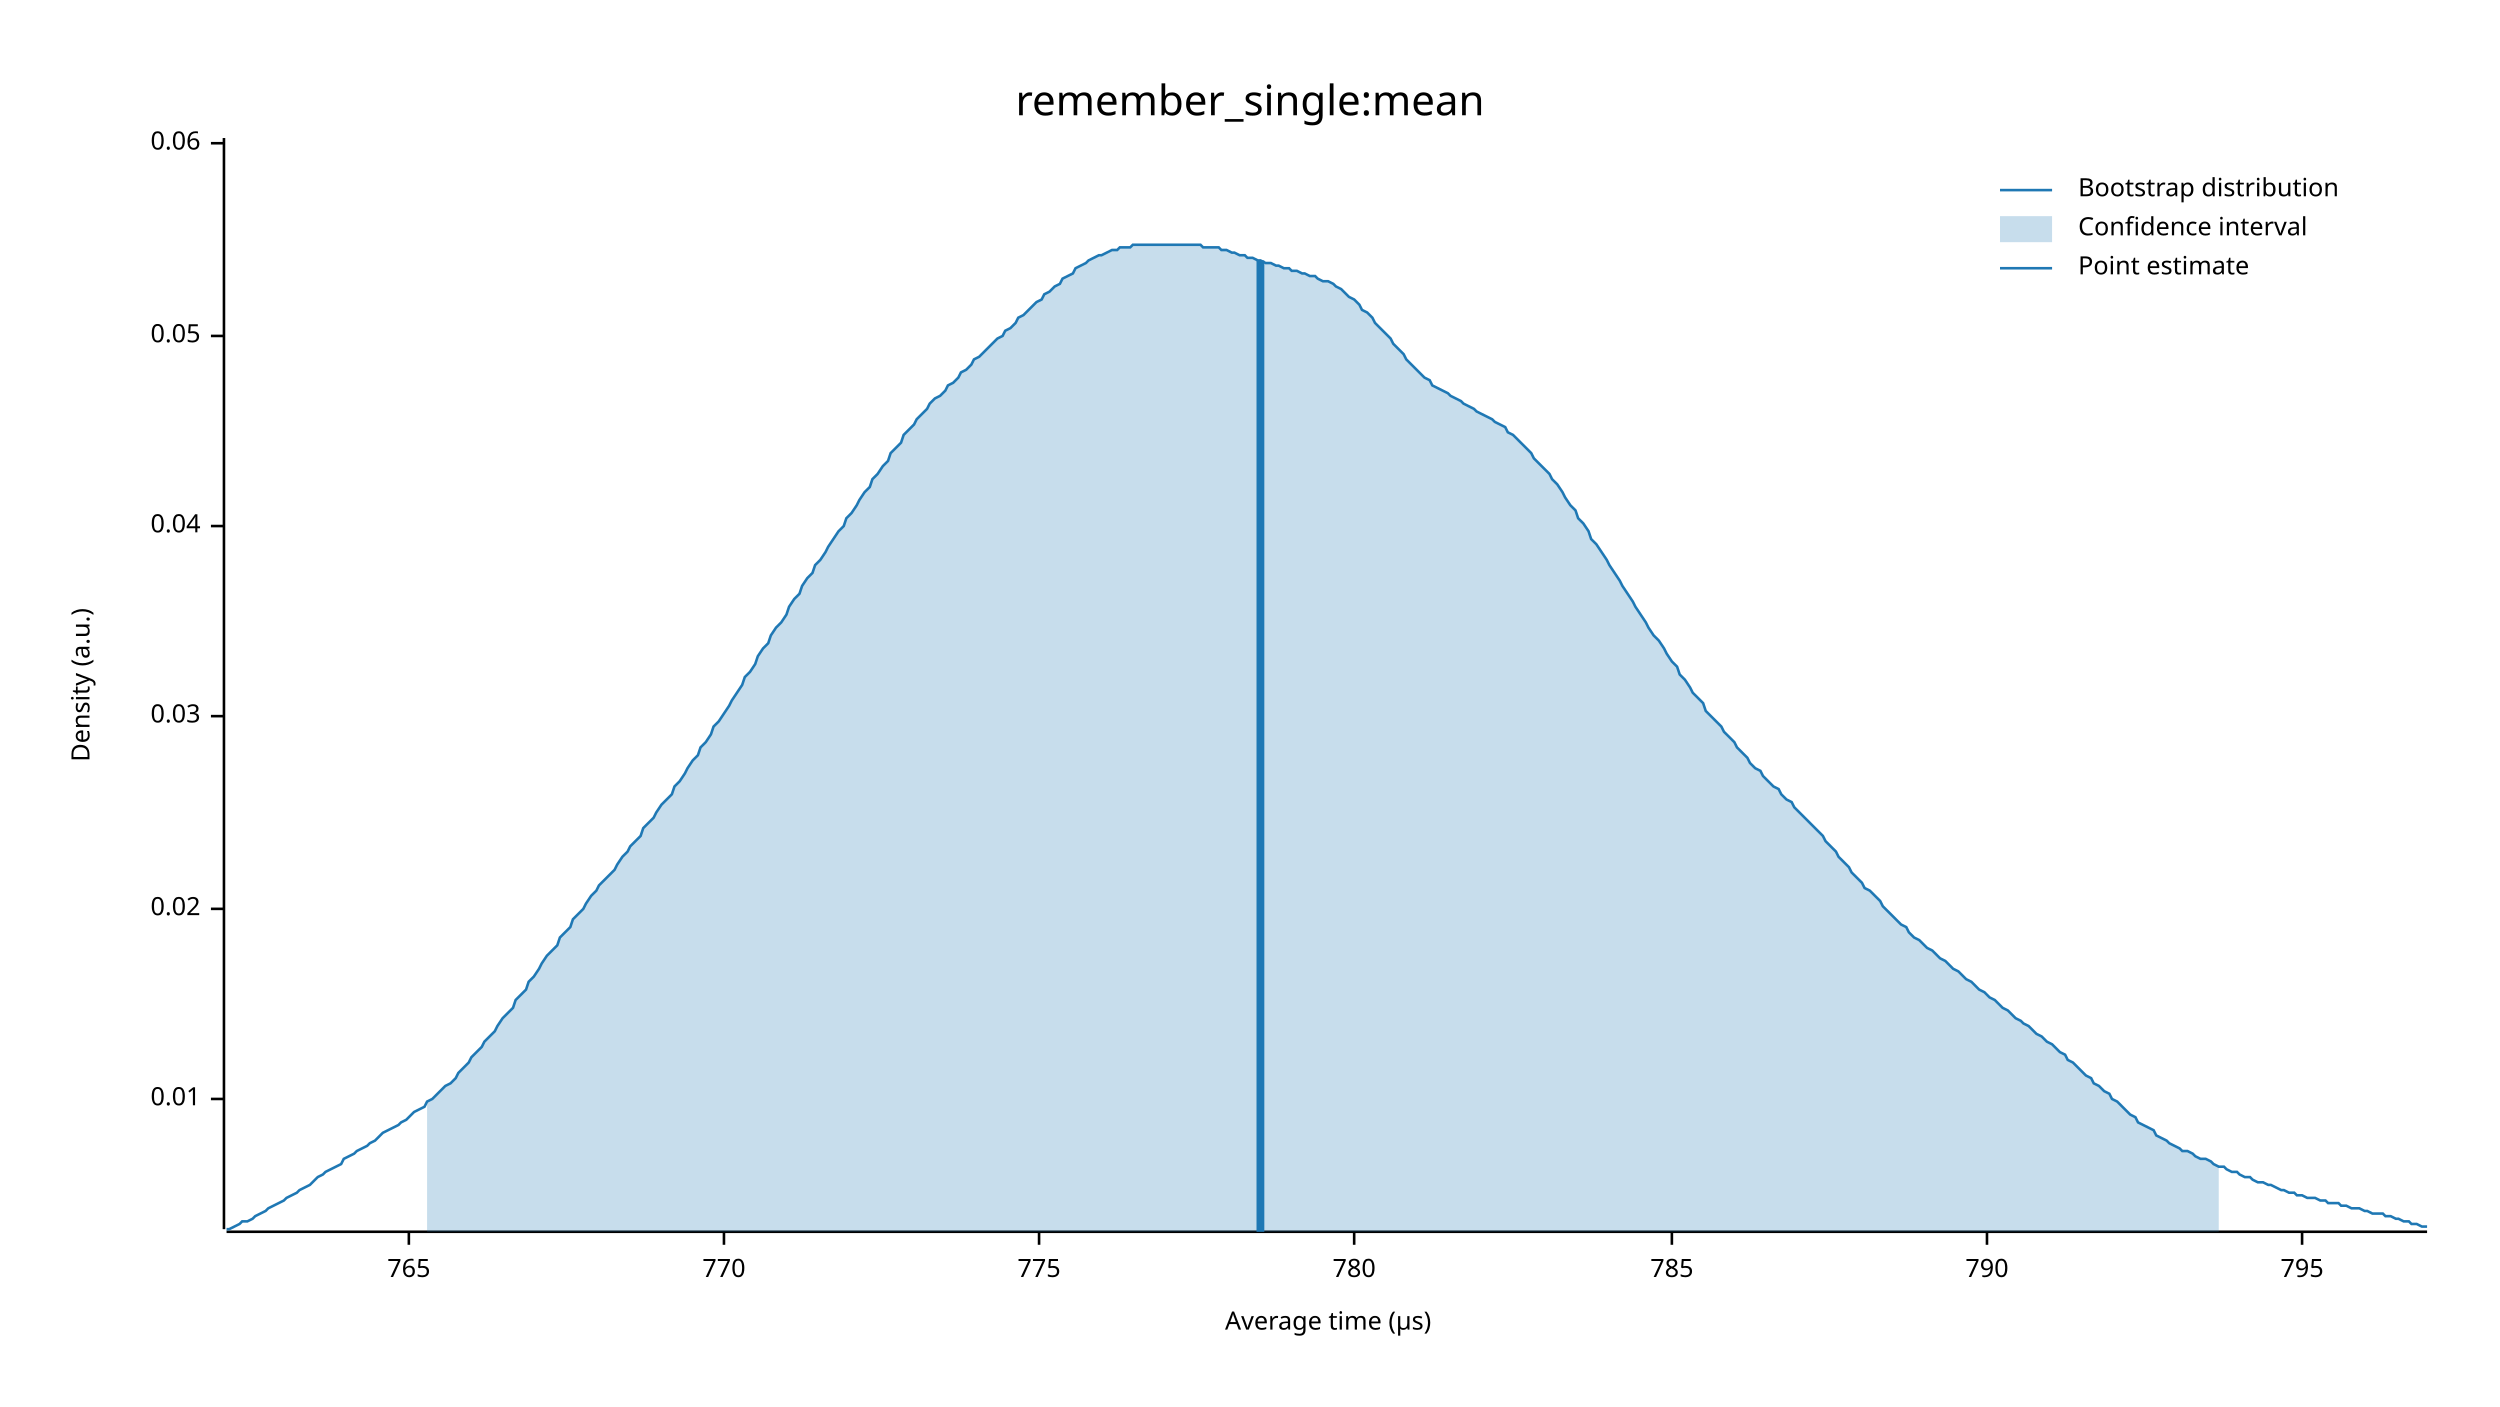
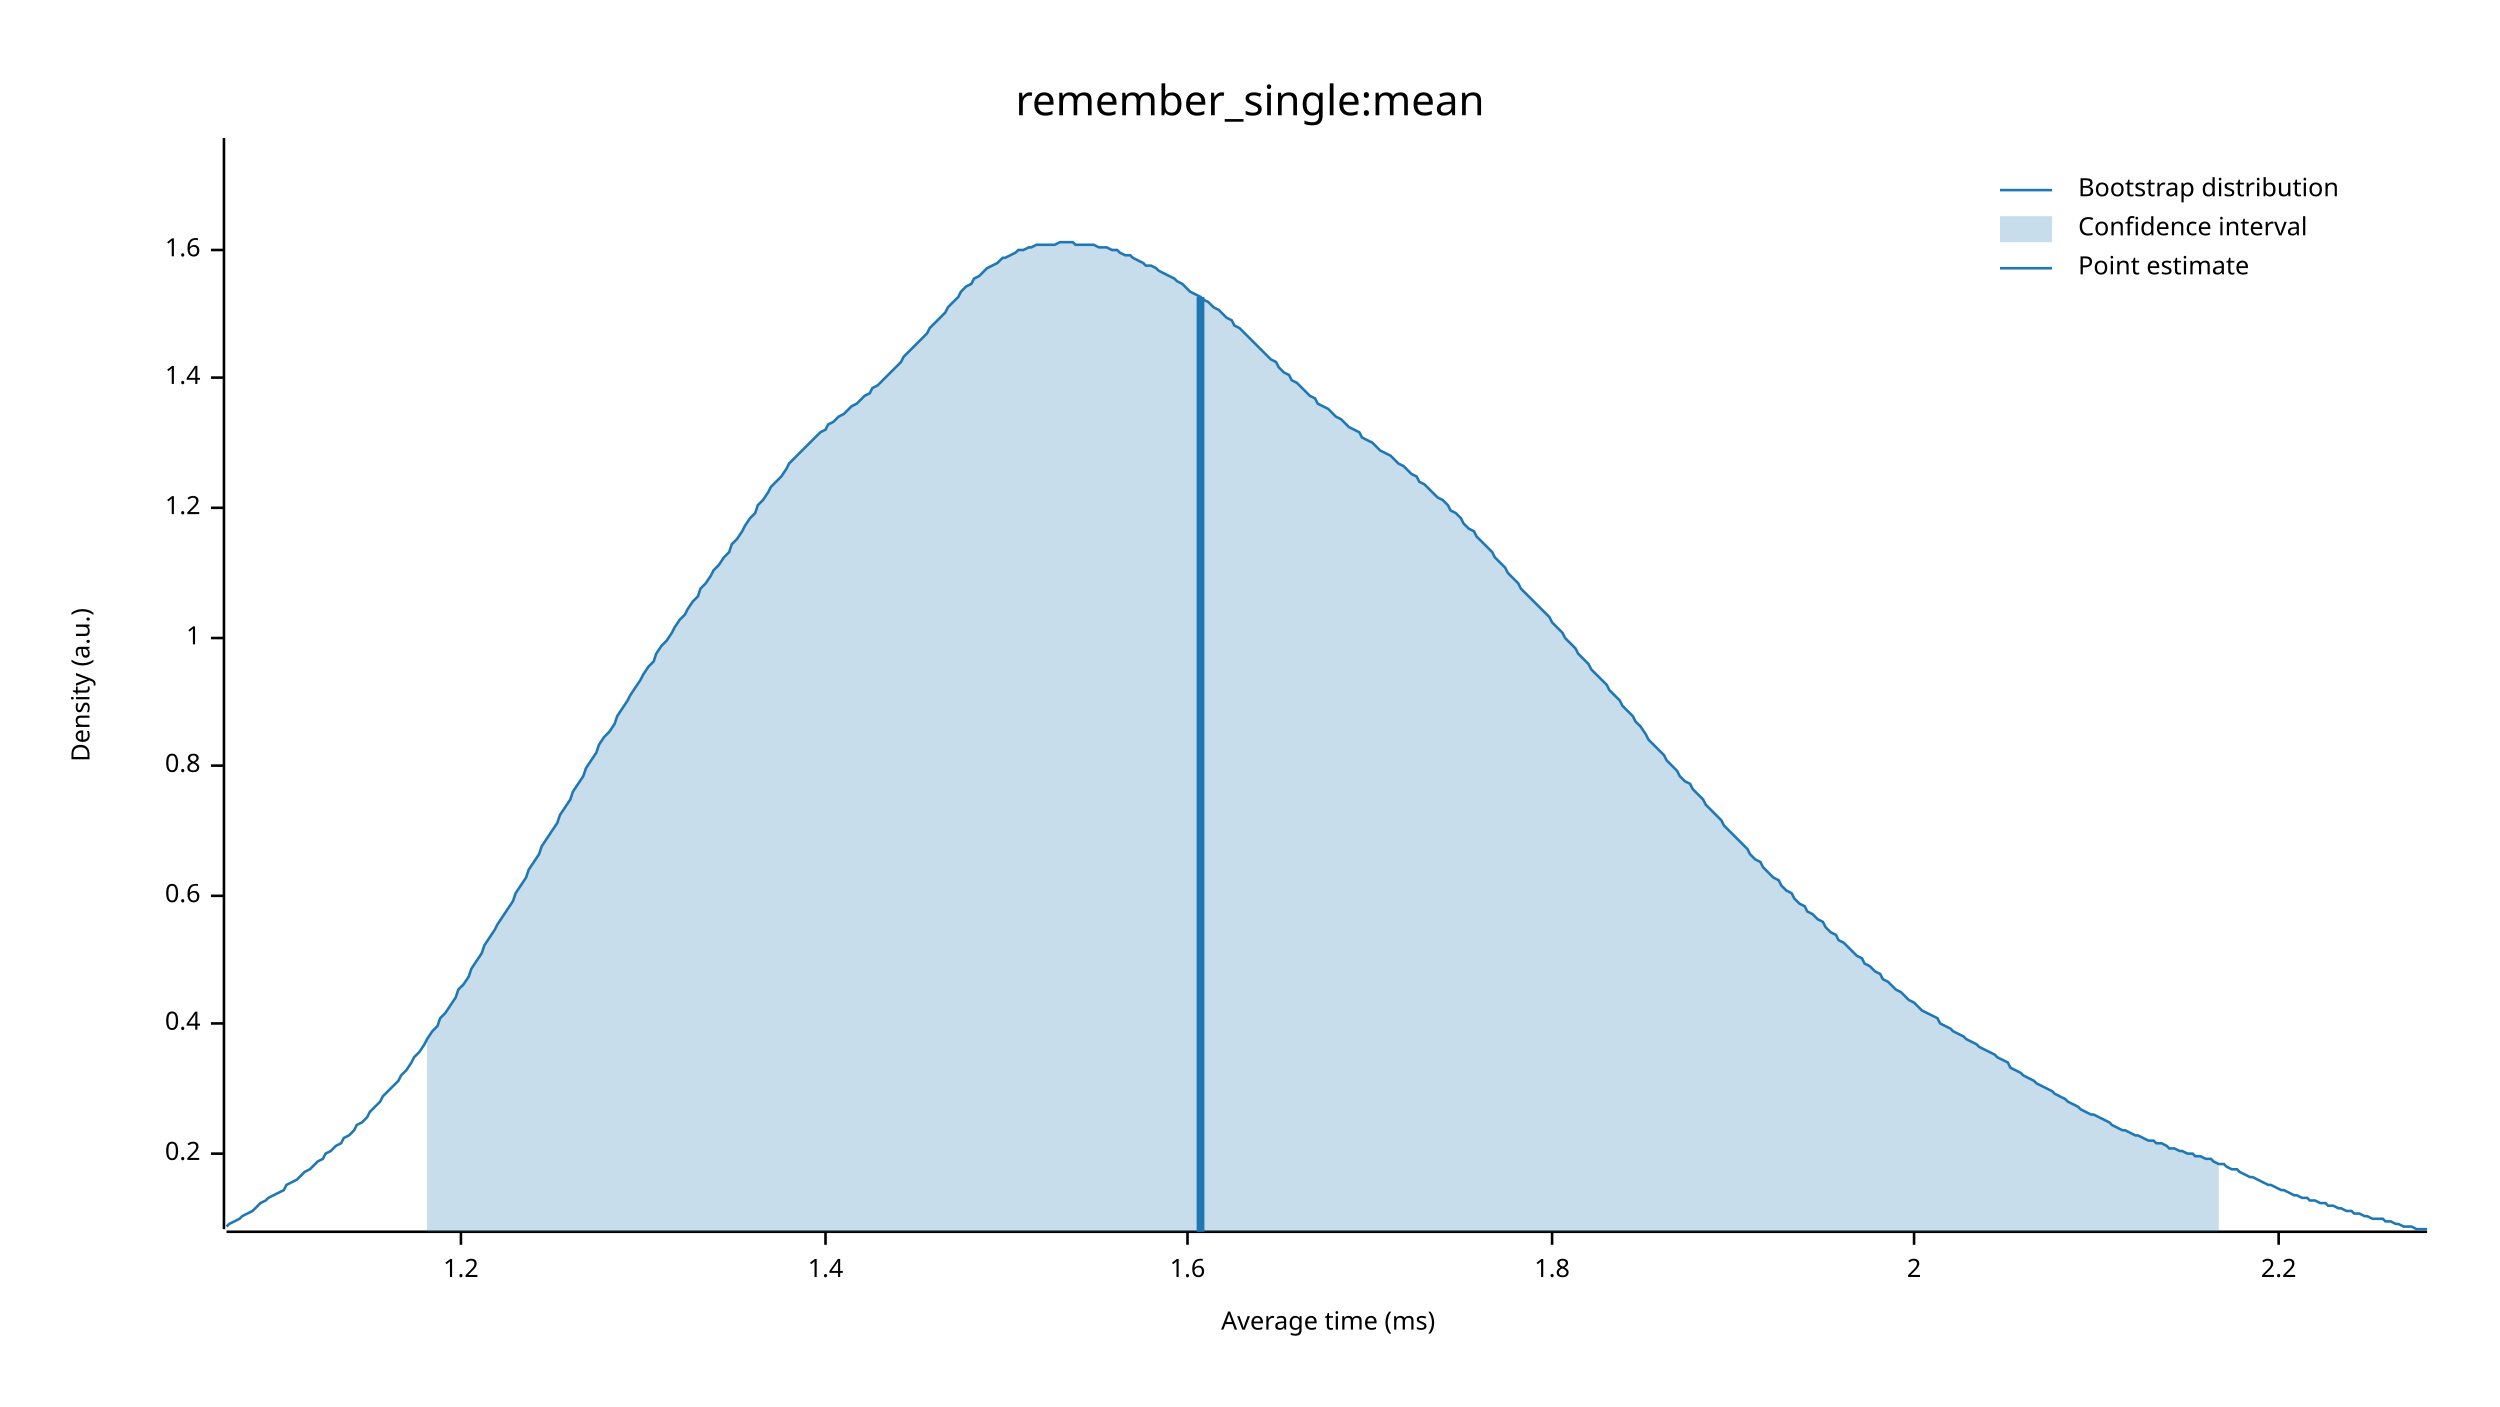
<svg xmlns="http://www.w3.org/2000/svg" width="960" height="540" viewBox="0 0 960 540">
  <text x="480" y="32" dy="0.76em" text-anchor="middle" font-family="sans-serif" font-size="16.129" opacity="1" fill="#000000">
remember_single:mean
</text>
  <text x="27" y="263" dy="0.76em" text-anchor="middle" font-family="sans-serif" font-size="9.677" opacity="1" fill="#000000" transform="rotate(270, 27, 263)">
Density (a.u.)
</text>
  <text x="510" y="513" dy="-0.5ex" text-anchor="middle" font-family="sans-serif" font-size="9.677" opacity="1" fill="#000000">
- Average time (µs)
+ Average time (ms)
</text>
  <polyline fill="none" opacity="1" stroke="#000000" stroke-width="1" points="86,53 86,472 " />
-   <text x="77" y="422" dy="0.5ex" text-anchor="end" font-family="sans-serif" font-size="9.677" opacity="1" fill="#000000">
- 0.01
+   <text x="77" y="443" dy="0.5ex" text-anchor="end" font-family="sans-serif" font-size="9.677" opacity="1" fill="#000000">
+ 0.2
</text>
-   <polyline fill="none" opacity="1" stroke="#000000" stroke-width="1" points="81,422 86,422 " />
-   <text x="77" y="349" dy="0.5ex" text-anchor="end" font-family="sans-serif" font-size="9.677" opacity="1" fill="#000000">
- 0.02
+   <polyline fill="none" opacity="1" stroke="#000000" stroke-width="1" points="81,443 86,443 " />
+   <text x="77" y="393" dy="0.5ex" text-anchor="end" font-family="sans-serif" font-size="9.677" opacity="1" fill="#000000">
+ 0.4
</text>
-   <polyline fill="none" opacity="1" stroke="#000000" stroke-width="1" points="81,349 86,349 " />
-   <text x="77" y="275" dy="0.5ex" text-anchor="end" font-family="sans-serif" font-size="9.677" opacity="1" fill="#000000">
- 0.03
+   <polyline fill="none" opacity="1" stroke="#000000" stroke-width="1" points="81,393 86,393 " />
+   <text x="77" y="344" dy="0.5ex" text-anchor="end" font-family="sans-serif" font-size="9.677" opacity="1" fill="#000000">
+ 0.6
</text>
-   <polyline fill="none" opacity="1" stroke="#000000" stroke-width="1" points="81,275 86,275 " />
-   <text x="77" y="202" dy="0.5ex" text-anchor="end" font-family="sans-serif" font-size="9.677" opacity="1" fill="#000000">
- 0.04
+   <polyline fill="none" opacity="1" stroke="#000000" stroke-width="1" points="81,344 86,344 " />
+   <text x="77" y="294" dy="0.5ex" text-anchor="end" font-family="sans-serif" font-size="9.677" opacity="1" fill="#000000">
+ 0.8
</text>
-   <polyline fill="none" opacity="1" stroke="#000000" stroke-width="1" points="81,202 86,202 " />
-   <text x="77" y="129" dy="0.5ex" text-anchor="end" font-family="sans-serif" font-size="9.677" opacity="1" fill="#000000">
- 0.05
+   <polyline fill="none" opacity="1" stroke="#000000" stroke-width="1" points="81,294 86,294 " />
+   <text x="77" y="245" dy="0.5ex" text-anchor="end" font-family="sans-serif" font-size="9.677" opacity="1" fill="#000000">
+ 1
</text>
-   <polyline fill="none" opacity="1" stroke="#000000" stroke-width="1" points="81,129 86,129 " />
-   <text x="77" y="55" dy="0.5ex" text-anchor="end" font-family="sans-serif" font-size="9.677" opacity="1" fill="#000000">
- 0.06
+   <polyline fill="none" opacity="1" stroke="#000000" stroke-width="1" points="81,245 86,245 " />
+   <text x="77" y="195" dy="0.5ex" text-anchor="end" font-family="sans-serif" font-size="9.677" opacity="1" fill="#000000">
+ 1.2
</text>
-   <polyline fill="none" opacity="1" stroke="#000000" stroke-width="1" points="81,55 86,55 " />
+   <polyline fill="none" opacity="1" stroke="#000000" stroke-width="1" points="81,195 86,195 " />
+   <text x="77" y="145" dy="0.5ex" text-anchor="end" font-family="sans-serif" font-size="9.677" opacity="1" fill="#000000">
+ 1.4
+ </text>
+   <polyline fill="none" opacity="1" stroke="#000000" stroke-width="1" points="81,145 86,145 " />
+   <text x="77" y="96" dy="0.5ex" text-anchor="end" font-family="sans-serif" font-size="9.677" opacity="1" fill="#000000">
+ 1.6
+ </text>
+   <polyline fill="none" opacity="1" stroke="#000000" stroke-width="1" points="81,96 86,96 " />
  <polyline fill="none" opacity="1" stroke="#000000" stroke-width="1" points="87,473 932,473 " />
-   <text x="157" y="483" dy="0.76em" text-anchor="middle" font-family="sans-serif" font-size="9.677" opacity="1" fill="#000000">
- 765
+   <text x="177" y="483" dy="0.76em" text-anchor="middle" font-family="sans-serif" font-size="9.677" opacity="1" fill="#000000">
+ 1.2
</text>
-   <polyline fill="none" opacity="1" stroke="#000000" stroke-width="1" points="157,473 157,478 " />
-   <text x="278" y="483" dy="0.76em" text-anchor="middle" font-family="sans-serif" font-size="9.677" opacity="1" fill="#000000">
- 770
+   <polyline fill="none" opacity="1" stroke="#000000" stroke-width="1" points="177,473 177,478 " />
+   <text x="317" y="483" dy="0.76em" text-anchor="middle" font-family="sans-serif" font-size="9.677" opacity="1" fill="#000000">
+ 1.4
</text>
-   <polyline fill="none" opacity="1" stroke="#000000" stroke-width="1" points="278,473 278,478 " />
-   <text x="399" y="483" dy="0.76em" text-anchor="middle" font-family="sans-serif" font-size="9.677" opacity="1" fill="#000000">
- 775
+   <polyline fill="none" opacity="1" stroke="#000000" stroke-width="1" points="317,473 317,478 " />
+   <text x="456" y="483" dy="0.76em" text-anchor="middle" font-family="sans-serif" font-size="9.677" opacity="1" fill="#000000">
+ 1.6
</text>
-   <polyline fill="none" opacity="1" stroke="#000000" stroke-width="1" points="399,473 399,478 " />
-   <text x="520" y="483" dy="0.76em" text-anchor="middle" font-family="sans-serif" font-size="9.677" opacity="1" fill="#000000">
- 780
+   <polyline fill="none" opacity="1" stroke="#000000" stroke-width="1" points="456,473 456,478 " />
+   <text x="596" y="483" dy="0.76em" text-anchor="middle" font-family="sans-serif" font-size="9.677" opacity="1" fill="#000000">
+ 1.8
</text>
-   <polyline fill="none" opacity="1" stroke="#000000" stroke-width="1" points="520,473 520,478 " />
-   <text x="642" y="483" dy="0.76em" text-anchor="middle" font-family="sans-serif" font-size="9.677" opacity="1" fill="#000000">
- 785
+   <polyline fill="none" opacity="1" stroke="#000000" stroke-width="1" points="596,473 596,478 " />
+   <text x="735" y="483" dy="0.76em" text-anchor="middle" font-family="sans-serif" font-size="9.677" opacity="1" fill="#000000">
+ 2
</text>
-   <polyline fill="none" opacity="1" stroke="#000000" stroke-width="1" points="642,473 642,478 " />
-   <text x="763" y="483" dy="0.76em" text-anchor="middle" font-family="sans-serif" font-size="9.677" opacity="1" fill="#000000">
- 790
+   <polyline fill="none" opacity="1" stroke="#000000" stroke-width="1" points="735,473 735,478 " />
+   <text x="875" y="483" dy="0.76em" text-anchor="middle" font-family="sans-serif" font-size="9.677" opacity="1" fill="#000000">
+ 2.2
</text>
-   <polyline fill="none" opacity="1" stroke="#000000" stroke-width="1" points="763,473 763,478 " />
-   <text x="884" y="483" dy="0.76em" text-anchor="middle" font-family="sans-serif" font-size="9.677" opacity="1" fill="#000000">
- 795
- </text>
-   <polyline fill="none" opacity="1" stroke="#000000" stroke-width="1" points="884,473 884,478 " />
-   <polyline fill="none" opacity="1" stroke="#1F78B4" stroke-width="1" points="87,472 88,472 90,471 92,470 93,469 95,469 97,468 98,467 100,466 102,465 103,464 105,463 107,462 109,461 110,460 112,459 114,458 115,457 117,456 119,455 120,454 122,452 124,451 125,450 127,449 129,448 131,447 132,445 134,444 136,443 137,442 139,441 141,440 142,439 144,438 146,436 147,435 149,434 151,433 153,432 154,431 156,430 158,428 159,427 161,426 163,425 164,423 166,422 168,420 169,419 171,417 173,416 175,414 176,412 178,410 180,408 181,406 183,404 185,402 186,400 188,398 190,396 191,394 193,391 195,389 197,387 198,384 200,382 202,380 203,377 205,375 207,372 208,370 210,367 212,365 214,363 215,360 217,358 219,356 220,353 222,351 224,349 225,347 227,344 229,342 230,340 232,338 234,336 236,334 237,332 239,329 241,327 242,325 244,323 246,321 247,318 249,316 251,314 252,312 254,309 256,307 258,305 259,302 261,300 263,297 264,295 266,292 268,290 269,287 271,285 273,282 274,279 276,277 278,274 280,271 281,269 283,266 285,263 286,260 288,258 290,255 291,252 293,249 295,247 296,244 298,241 300,239 302,236 303,233 305,230 307,228 308,225 310,222 312,220 313,217 315,215 317,212 318,210 320,207 322,204 324,202 325,199 327,197 329,194 330,192 332,189 334,187 335,184 337,182 339,179 341,177 342,174 344,172 346,170 347,167 349,165 351,163 352,161 354,159 356,157 357,155 359,153 361,152 363,150 364,148 366,147 368,145 369,143 371,142 373,140 374,138 376,137 378,135 379,134 381,132 383,130 385,129 386,127 388,126 390,124 391,122 393,121 395,119 396,118 398,116 400,115 401,113 403,112 405,110 407,109 408,107 410,106 412,105 413,103 415,102 417,101 418,100 420,99 422,98 423,98 425,97 427,96 429,96 430,95 432,95 434,95 435,94 437,94 439,94 440,94 442,94 444,94 445,94 447,94 449,94 451,94 452,94 454,94 456,94 457,94 459,94 461,94 462,95 464,95 466,95 468,95 469,96 471,96 473,97 474,97 476,98 478,98 479,99 481,99 483,100 484,100 486,101 488,101 490,102 491,102 493,103 495,103 496,104 498,104 500,105 501,105 503,106 505,106 506,107 508,108 510,108 512,109 513,110 515,111 517,113 518,114 520,115 522,117 523,119 525,120 527,122 528,124 530,126 532,128 534,130 535,132 537,134 539,136 540,138 542,140 544,142 545,143 547,145 549,146 550,148 552,149 554,150 556,151 557,152 559,153 561,154 562,155 564,156 566,157 567,158 569,159 571,160 573,161 574,162 576,163 578,164 579,166 581,167 583,169 584,170 586,172 588,174 589,176 591,178 593,180 595,182 596,184 598,186 600,189 601,191 603,194 605,196 606,199 608,201 610,204 611,207 613,209 615,212 617,215 618,217 620,220 622,223 623,225 625,228 627,231 628,233 630,236 632,239 633,241 635,244 637,246 639,249 640,251 642,254 644,256 645,259 647,261 649,264 650,266 652,268 654,270 655,273 657,275 659,277 661,279 662,281 664,283 666,285 667,287 669,289 671,291 672,293 674,295 676,296 677,298 679,300 681,302 683,303 684,305 686,307 688,308 689,310 691,312 693,314 694,315 696,317 698,319 700,321 701,323 703,325 705,327 706,329 708,331 710,333 711,335 713,337 715,339 716,341 718,342 720,344 722,346 723,348 725,350 727,352 728,353 730,355 732,356 733,358 735,360 737,361 738,362 740,364 742,365 744,367 745,368 747,369 749,371 750,372 752,373 754,375 755,376 757,377 759,379 760,380 762,381 764,383 766,384 767,385 769,387 771,388 772,389 774,391 776,392 777,393 779,394 781,396 782,397 784,398 786,400 788,401 789,402 791,404 793,405 794,407 796,408 798,410 799,411 801,413 803,414 804,416 806,417 808,419 810,420 811,422 813,423 815,425 816,426 818,428 820,429 821,431 823,432 825,433 827,434 828,436 830,437 832,438 833,439 835,440 837,441 838,442 840,442 842,443 843,444 845,445 847,445 849,446 850,447 852,448 854,448 855,449 857,450 859,450 860,451 862,452 864,452 865,453 867,454 869,454 871,455 872,455 874,456 876,457 877,457 879,458 881,458 882,459 884,459 886,460 887,460 889,460 891,461 893,461 894,462 896,462 898,462 899,463 901,463 903,464 904,464 906,464 908,465 909,465 911,466 913,466 915,466 916,467 918,467 920,468 921,468 923,469 925,469 926,470 928,470 930,471 932,471 " />
-   <polygon opacity="0.25" fill="#1F78B4" points="164,423 166,422 168,420 169,419 171,417 173,416 175,414 176,412 178,410 180,408 181,406 183,404 185,402 186,400 188,398 190,396 191,394 193,391 195,389 197,387 198,384 200,382 202,380 203,377 205,375 207,372 208,370 210,367 212,365 214,363 215,360 217,358 219,356 220,353 222,351 224,349 225,347 227,344 229,342 230,340 232,338 234,336 236,334 237,332 239,329 241,327 242,325 244,323 246,321 247,318 249,316 251,314 252,312 254,309 256,307 258,305 259,302 261,300 263,297 264,295 266,292 268,290 269,287 271,285 273,282 274,279 276,277 278,274 280,271 281,269 283,266 285,263 286,260 288,258 290,255 291,252 293,249 295,247 296,244 298,241 300,239 302,236 303,233 305,230 307,228 308,225 310,222 312,220 313,217 315,215 317,212 318,210 320,207 322,204 324,202 325,199 327,197 329,194 330,192 332,189 334,187 335,184 337,182 339,179 341,177 342,174 344,172 346,170 347,167 349,165 351,163 352,161 354,159 356,157 357,155 359,153 361,152 363,150 364,148 366,147 368,145 369,143 371,142 373,140 374,138 376,137 378,135 379,134 381,132 383,130 385,129 386,127 388,126 390,124 391,122 393,121 395,119 396,118 398,116 400,115 401,113 403,112 405,110 407,109 408,107 410,106 412,105 413,103 415,102 417,101 418,100 420,99 422,98 423,98 425,97 427,96 429,96 430,95 432,95 434,95 435,94 437,94 439,94 440,94 442,94 444,94 445,94 447,94 449,94 451,94 452,94 454,94 456,94 457,94 459,94 461,94 462,95 464,95 466,95 468,95 469,96 471,96 473,97 474,97 476,98 478,98 479,99 481,99 483,100 484,100 486,101 488,101 490,102 491,102 493,103 495,103 496,104 498,104 500,105 501,105 503,106 505,106 506,107 508,108 510,108 512,109 513,110 515,111 517,113 518,114 520,115 522,117 523,119 525,120 527,122 528,124 530,126 532,128 534,130 535,132 537,134 539,136 540,138 542,140 544,142 545,143 547,145 549,146 550,148 552,149 554,150 556,151 557,152 559,153 561,154 562,155 564,156 566,157 567,158 569,159 571,160 573,161 574,162 576,163 578,164 579,166 581,167 583,169 584,170 586,172 588,174 589,176 591,178 593,180 595,182 596,184 598,186 600,189 601,191 603,194 605,196 606,199 608,201 610,204 611,207 613,209 615,212 617,215 618,217 620,220 622,223 623,225 625,228 627,231 628,233 630,236 632,239 633,241 635,244 637,246 639,249 640,251 642,254 644,256 645,259 647,261 649,264 650,266 652,268 654,270 655,273 657,275 659,277 661,279 662,281 664,283 666,285 667,287 669,289 671,291 672,293 674,295 676,296 677,298 679,300 681,302 683,303 684,305 686,307 688,308 689,310 691,312 693,314 694,315 696,317 698,319 700,321 701,323 703,325 705,327 706,329 708,331 710,333 711,335 713,337 715,339 716,341 718,342 720,344 722,346 723,348 725,350 727,352 728,353 730,355 732,356 733,358 735,360 737,361 738,362 740,364 742,365 744,367 745,368 747,369 749,371 750,372 752,373 754,375 755,376 757,377 759,379 760,380 762,381 764,383 766,384 767,385 769,387 771,388 772,389 774,391 776,392 777,393 779,394 781,396 782,397 784,398 786,400 788,401 789,402 791,404 793,405 794,407 796,408 798,410 799,411 801,413 803,414 804,416 806,417 808,419 810,420 811,422 813,423 815,425 816,426 818,428 820,429 821,431 823,432 825,433 827,434 828,436 830,437 832,438 833,439 835,440 837,441 838,442 840,442 842,443 843,444 845,445 847,445 849,446 850,447 852,448 852,473 164,473 " />
-   <polyline fill="none" opacity="1" stroke="#1F78B4" stroke-width="3" points="484,473 484,100 " />
+   <polyline fill="none" opacity="1" stroke="#000000" stroke-width="1" points="875,473 875,478 " />
+   <polyline fill="none" opacity="1" stroke="#1F78B4" stroke-width="1" points="87,471 88,470 90,469 92,468 93,467 95,466 97,465 98,464 100,462 102,461 103,460 105,459 107,458 109,457 110,455 112,454 114,453 115,452 117,450 119,449 120,448 122,446 124,445 125,443 127,442 129,440 131,439 132,437 134,436 136,434 137,432 139,431 141,429 142,427 144,425 146,423 147,421 149,419 151,417 153,415 154,413 156,411 158,408 159,406 161,404 163,401 164,399 166,396 168,394 169,391 171,389 173,386 175,383 176,380 178,378 180,375 181,372 183,369 185,366 186,363 188,360 190,357 191,355 193,352 195,349 197,346 198,343 200,340 202,337 203,334 205,331 207,328 208,325 210,322 212,319 214,316 215,313 217,310 219,307 220,304 222,301 224,298 225,295 227,292 229,289 230,286 232,283 234,281 236,278 237,275 239,272 241,269 242,267 244,264 246,261 247,259 249,256 251,254 252,251 254,248 256,246 258,243 259,241 261,238 263,236 264,234 266,231 268,229 269,226 271,224 273,221 274,219 276,217 278,214 280,212 281,209 283,207 285,204 286,202 288,199 290,197 291,194 293,192 295,189 296,187 298,185 300,183 302,180 303,178 305,176 307,174 308,173 310,171 312,169 313,168 315,166 317,165 318,163 320,162 322,160 324,159 325,158 327,156 329,155 330,154 332,152 334,151 335,149 337,148 339,146 341,144 342,143 344,141 346,139 347,137 349,135 351,133 352,132 354,130 356,128 357,126 359,124 361,122 363,120 364,118 366,116 368,114 369,112 371,110 373,109 374,107 376,106 378,104 379,103 381,102 383,101 385,99 386,99 388,98 390,97 391,96 393,96 395,95 396,95 398,94 400,94 401,94 403,94 405,94 407,93 408,93 410,93 412,93 413,94 415,94 417,94 418,94 420,94 422,95 423,95 425,95 427,96 429,96 430,97 432,98 434,98 435,99 437,100 439,101 440,102 442,102 444,103 445,104 447,105 449,106 451,107 452,108 454,109 456,111 457,112 459,113 461,114 462,115 464,116 466,118 468,119 469,120 471,122 473,123 474,125 476,126 478,128 479,129 481,131 483,133 484,134 486,136 488,138 490,139 491,141 493,143 495,144 496,146 498,147 500,149 501,150 503,152 505,153 506,155 508,156 510,157 512,159 513,160 515,161 517,163 518,164 520,165 522,166 523,168 525,169 527,170 528,171 530,173 532,174 534,175 535,176 537,178 539,179 540,180 542,182 544,183 545,185 547,186 549,188 550,189 552,191 554,192 556,194 557,196 559,197 561,199 562,201 564,203 566,204 567,206 569,208 571,210 573,212 574,214 576,216 578,218 579,220 581,222 583,224 584,226 586,228 588,230 589,231 591,233 593,235 595,237 596,239 598,241 600,243 601,245 603,247 605,249 606,251 608,253 610,255 611,257 613,259 615,261 617,263 618,265 620,267 622,269 623,271 625,273 627,275 628,277 630,279 632,282 633,284 635,286 637,288 639,290 640,292 642,294 644,296 645,298 647,300 649,301 650,303 652,305 654,307 655,309 657,311 659,313 661,315 662,317 664,319 666,321 667,322 669,324 671,326 672,328 674,330 676,331 677,333 679,335 681,337 683,338 684,340 686,342 688,343 689,345 691,347 693,348 694,350 696,351 698,353 700,354 701,356 703,358 705,359 706,361 708,362 710,364 711,365 713,367 715,368 716,370 718,371 720,373 722,374 723,376 725,377 727,379 728,380 730,381 732,383 733,384 735,385 737,387 738,388 740,389 742,390 744,391 745,393 747,394 749,395 750,396 752,397 754,398 755,399 757,400 759,401 760,402 762,403 764,404 766,405 767,406 769,407 771,408 772,410 774,411 776,412 777,413 779,414 781,415 782,416 784,417 786,418 788,419 789,420 791,421 793,422 794,423 796,424 798,425 799,426 801,427 803,428 804,428 806,429 808,430 810,431 811,432 813,433 815,434 816,434 818,435 820,436 821,436 823,437 825,438 827,438 828,439 830,439 832,440 833,441 835,441 837,442 838,442 840,443 842,443 843,444 845,444 847,445 849,445 850,446 852,447 854,447 855,448 857,449 859,449 860,450 862,451 864,452 865,452 867,453 869,454 871,455 872,455 874,456 876,457 877,457 879,458 881,459 882,459 884,460 886,460 887,461 889,461 891,462 893,462 894,463 896,463 898,464 899,464 901,465 903,465 904,466 906,466 908,467 909,467 911,468 913,468 915,468 916,469 918,469 920,470 921,470 923,471 925,471 926,471 928,472 930,472 932,472 " />
+   <polygon opacity="0.25" fill="#1F78B4" points="164,399 166,396 168,394 169,391 171,389 173,386 175,383 176,380 178,378 180,375 181,372 183,369 185,366 186,363 188,360 190,357 191,355 193,352 195,349 197,346 198,343 200,340 202,337 203,334 205,331 207,328 208,325 210,322 212,319 214,316 215,313 217,310 219,307 220,304 222,301 224,298 225,295 227,292 229,289 230,286 232,283 234,281 236,278 237,275 239,272 241,269 242,267 244,264 246,261 247,259 249,256 251,254 252,251 254,248 256,246 258,243 259,241 261,238 263,236 264,234 266,231 268,229 269,226 271,224 273,221 274,219 276,217 278,214 280,212 281,209 283,207 285,204 286,202 288,199 290,197 291,194 293,192 295,189 296,187 298,185 300,183 302,180 303,178 305,176 307,174 308,173 310,171 312,169 313,168 315,166 317,165 318,163 320,162 322,160 324,159 325,158 327,156 329,155 330,154 332,152 334,151 335,149 337,148 339,146 341,144 342,143 344,141 346,139 347,137 349,135 351,133 352,132 354,130 356,128 357,126 359,124 361,122 363,120 364,118 366,116 368,114 369,112 371,110 373,109 374,107 376,106 378,104 379,103 381,102 383,101 385,99 386,99 388,98 390,97 391,96 393,96 395,95 396,95 398,94 400,94 401,94 403,94 405,94 407,93 408,93 410,93 412,93 413,94 415,94 417,94 418,94 420,94 422,95 423,95 425,95 427,96 429,96 430,97 432,98 434,98 435,99 437,100 439,101 440,102 442,102 444,103 445,104 447,105 449,106 451,107 452,108 454,109 456,111 457,112 459,113 461,114 462,115 464,116 466,118 468,119 469,120 471,122 473,123 474,125 476,126 478,128 479,129 481,131 483,133 484,134 486,136 488,138 490,139 491,141 493,143 495,144 496,146 498,147 500,149 501,150 503,152 505,153 506,155 508,156 510,157 512,159 513,160 515,161 517,163 518,164 520,165 522,166 523,168 525,169 527,170 528,171 530,173 532,174 534,175 535,176 537,178 539,179 540,180 542,182 544,183 545,185 547,186 549,188 550,189 552,191 554,192 556,194 557,196 559,197 561,199 562,201 564,203 566,204 567,206 569,208 571,210 573,212 574,214 576,216 578,218 579,220 581,222 583,224 584,226 586,228 588,230 589,231 591,233 593,235 595,237 596,239 598,241 600,243 601,245 603,247 605,249 606,251 608,253 610,255 611,257 613,259 615,261 617,263 618,265 620,267 622,269 623,271 625,273 627,275 628,277 630,279 632,282 633,284 635,286 637,288 639,290 640,292 642,294 644,296 645,298 647,300 649,301 650,303 652,305 654,307 655,309 657,311 659,313 661,315 662,317 664,319 666,321 667,322 669,324 671,326 672,328 674,330 676,331 677,333 679,335 681,337 683,338 684,340 686,342 688,343 689,345 691,347 693,348 694,350 696,351 698,353 700,354 701,356 703,358 705,359 706,361 708,362 710,364 711,365 713,367 715,368 716,370 718,371 720,373 722,374 723,376 725,377 727,379 728,380 730,381 732,383 733,384 735,385 737,387 738,388 740,389 742,390 744,391 745,393 747,394 749,395 750,396 752,397 754,398 755,399 757,400 759,401 760,402 762,403 764,404 766,405 767,406 769,407 771,408 772,410 774,411 776,412 777,413 779,414 781,415 782,416 784,417 786,418 788,419 789,420 791,421 793,422 794,423 796,424 798,425 799,426 801,427 803,428 804,428 806,429 808,430 810,431 811,432 813,433 815,434 816,434 818,435 820,436 821,436 823,437 825,438 827,438 828,439 830,439 832,440 833,441 835,441 837,442 838,442 840,443 842,443 843,444 845,444 847,445 849,445 850,446 852,447 852,473 164,473 " />
+   <polyline fill="none" opacity="1" stroke="#1F78B4" stroke-width="3" points="461,473 461,114 " />
  <text x="798" y="68" dy="0.76em" text-anchor="start" font-family="sans-serif" font-size="9.677" opacity="1" fill="#000000">
Bootstrap distribution
</text>
  <text x="798" y="83" dy="0.76em" text-anchor="start" font-family="sans-serif" font-size="9.677" opacity="1" fill="#000000">
Confidence interval
</text>
  <text x="798" y="98" dy="0.76em" text-anchor="start" font-family="sans-serif" font-size="9.677" opacity="1" fill="#000000">
Point estimate
</text>
  <polyline fill="none" opacity="1" stroke="#1F78B4" stroke-width="1" points="768,73 788,73 " />
  <rect x="768" y="83" width="20" height="10" opacity="0.25" fill="#1F78B4" stroke="none" />
  <polyline fill="none" opacity="1" stroke="#1F78B4" stroke-width="1" points="768,103 788,103 " />
</svg>
